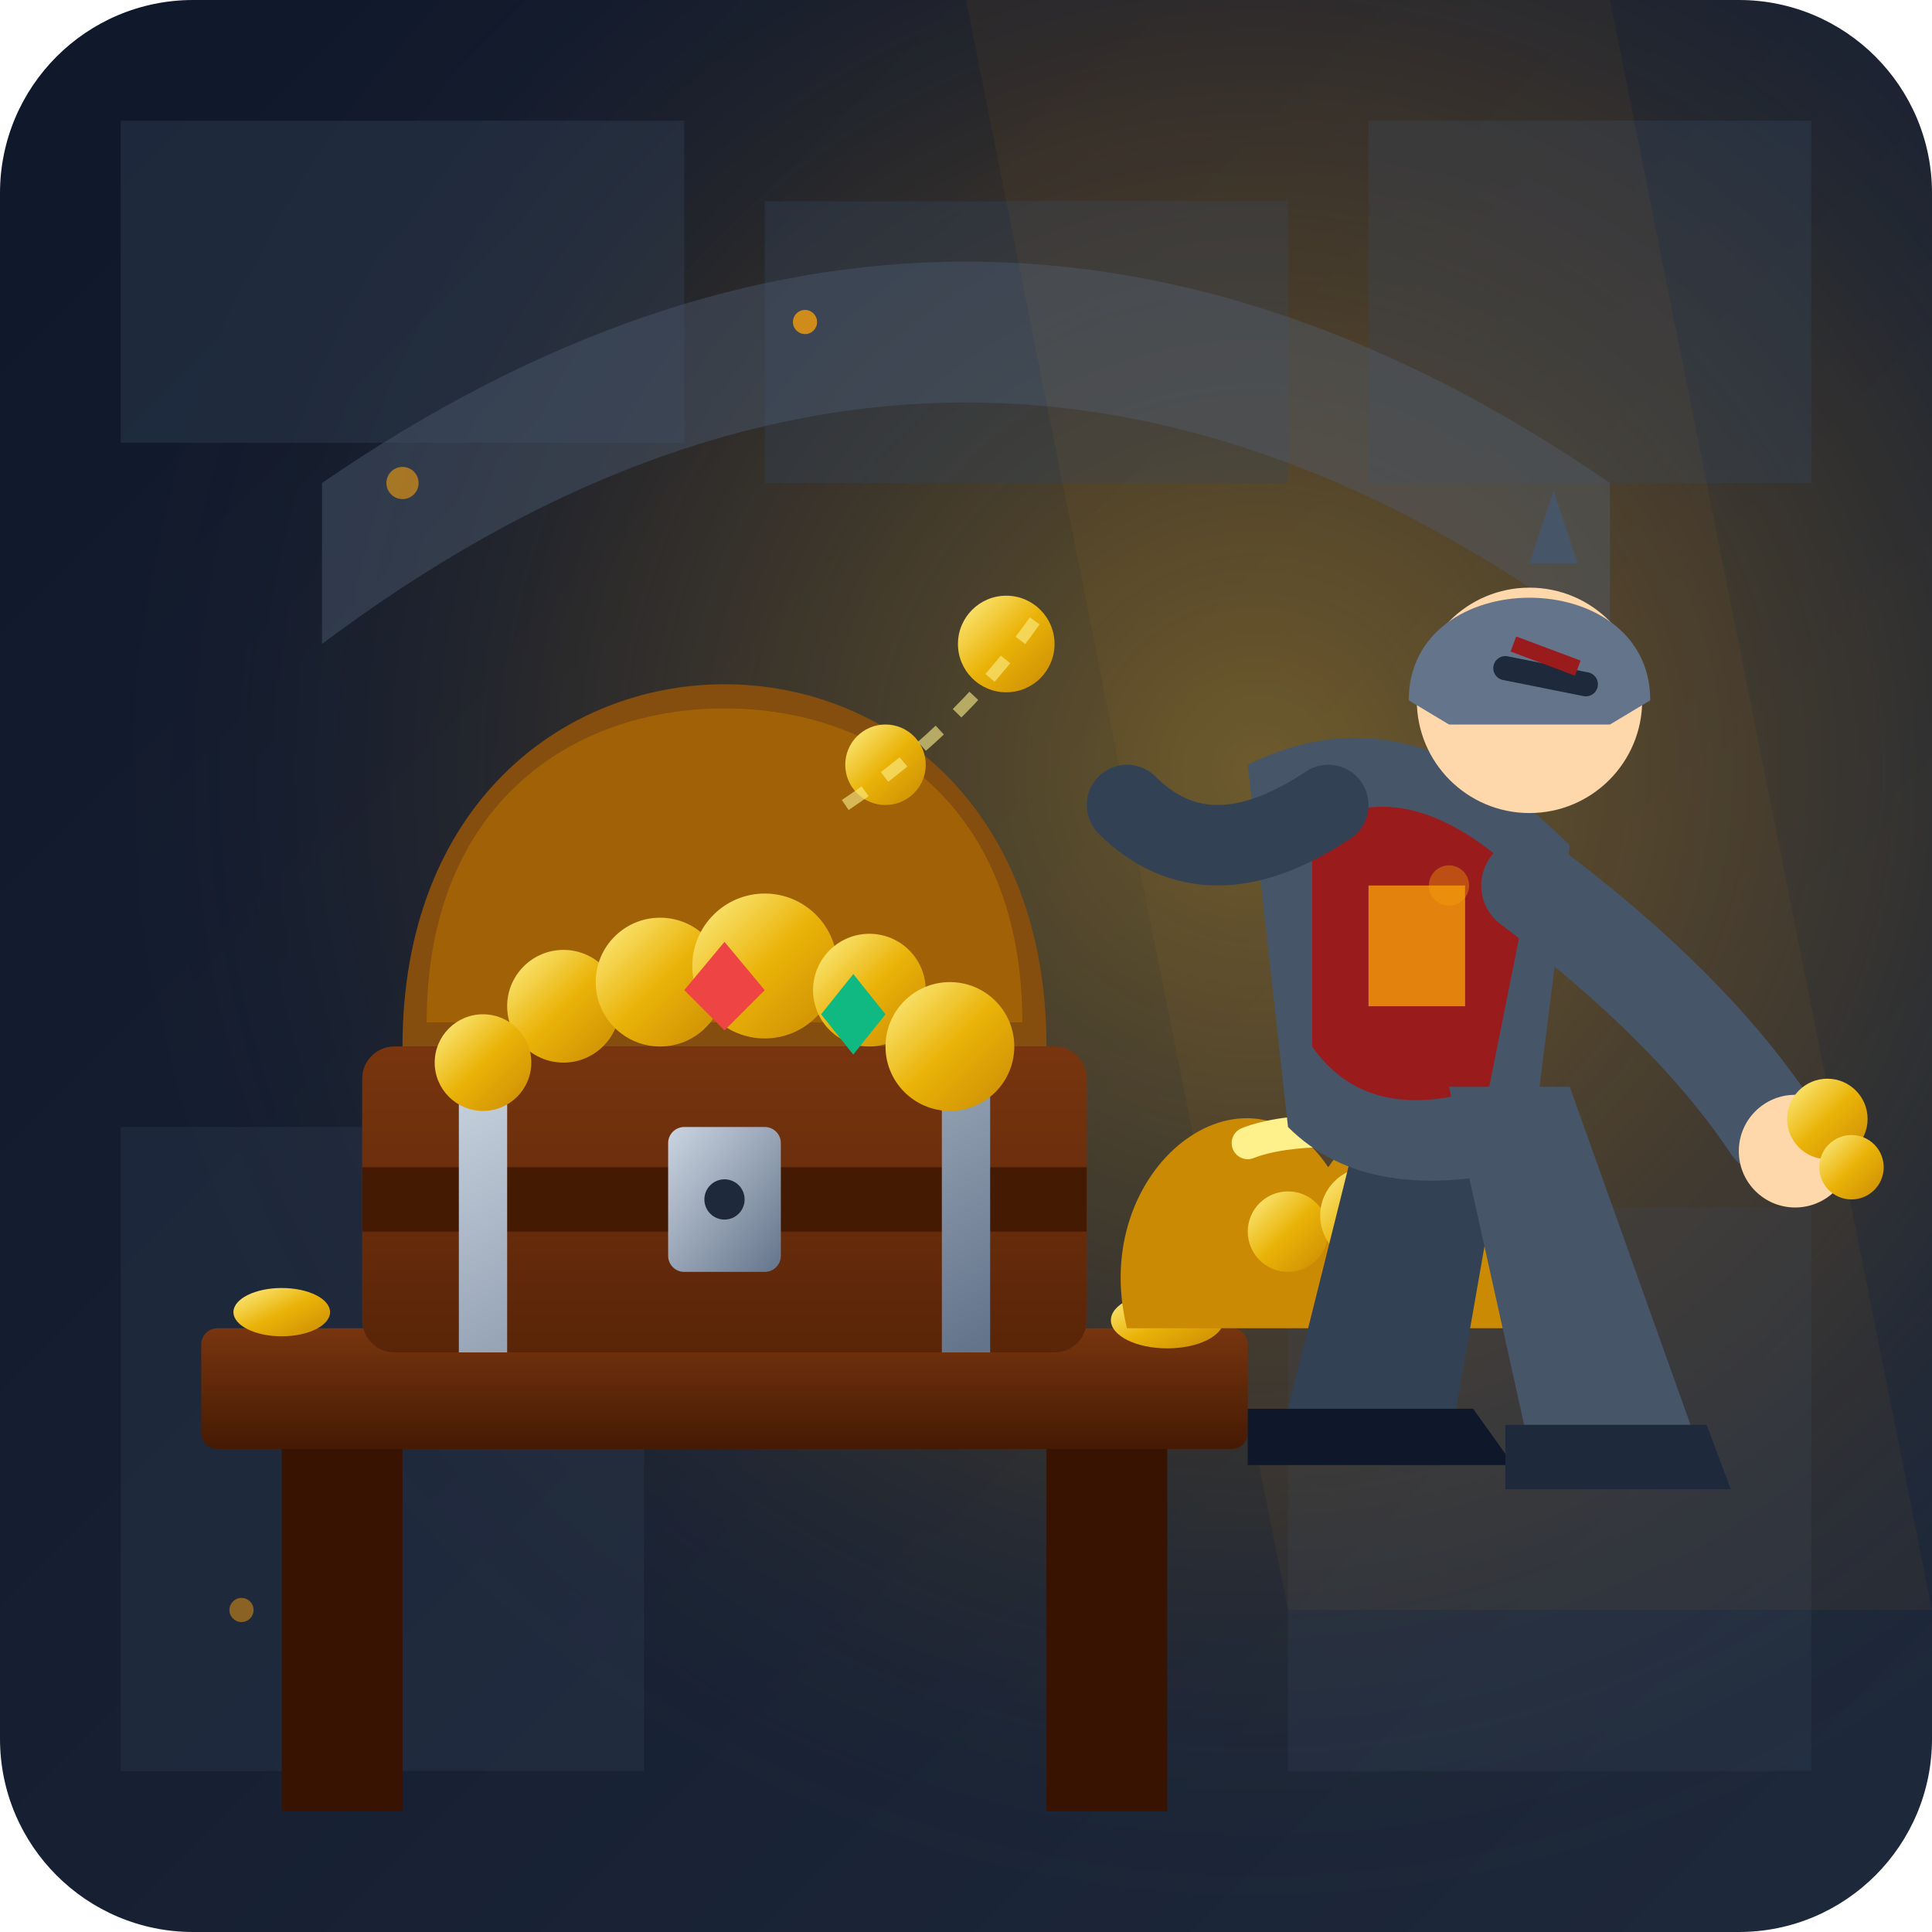
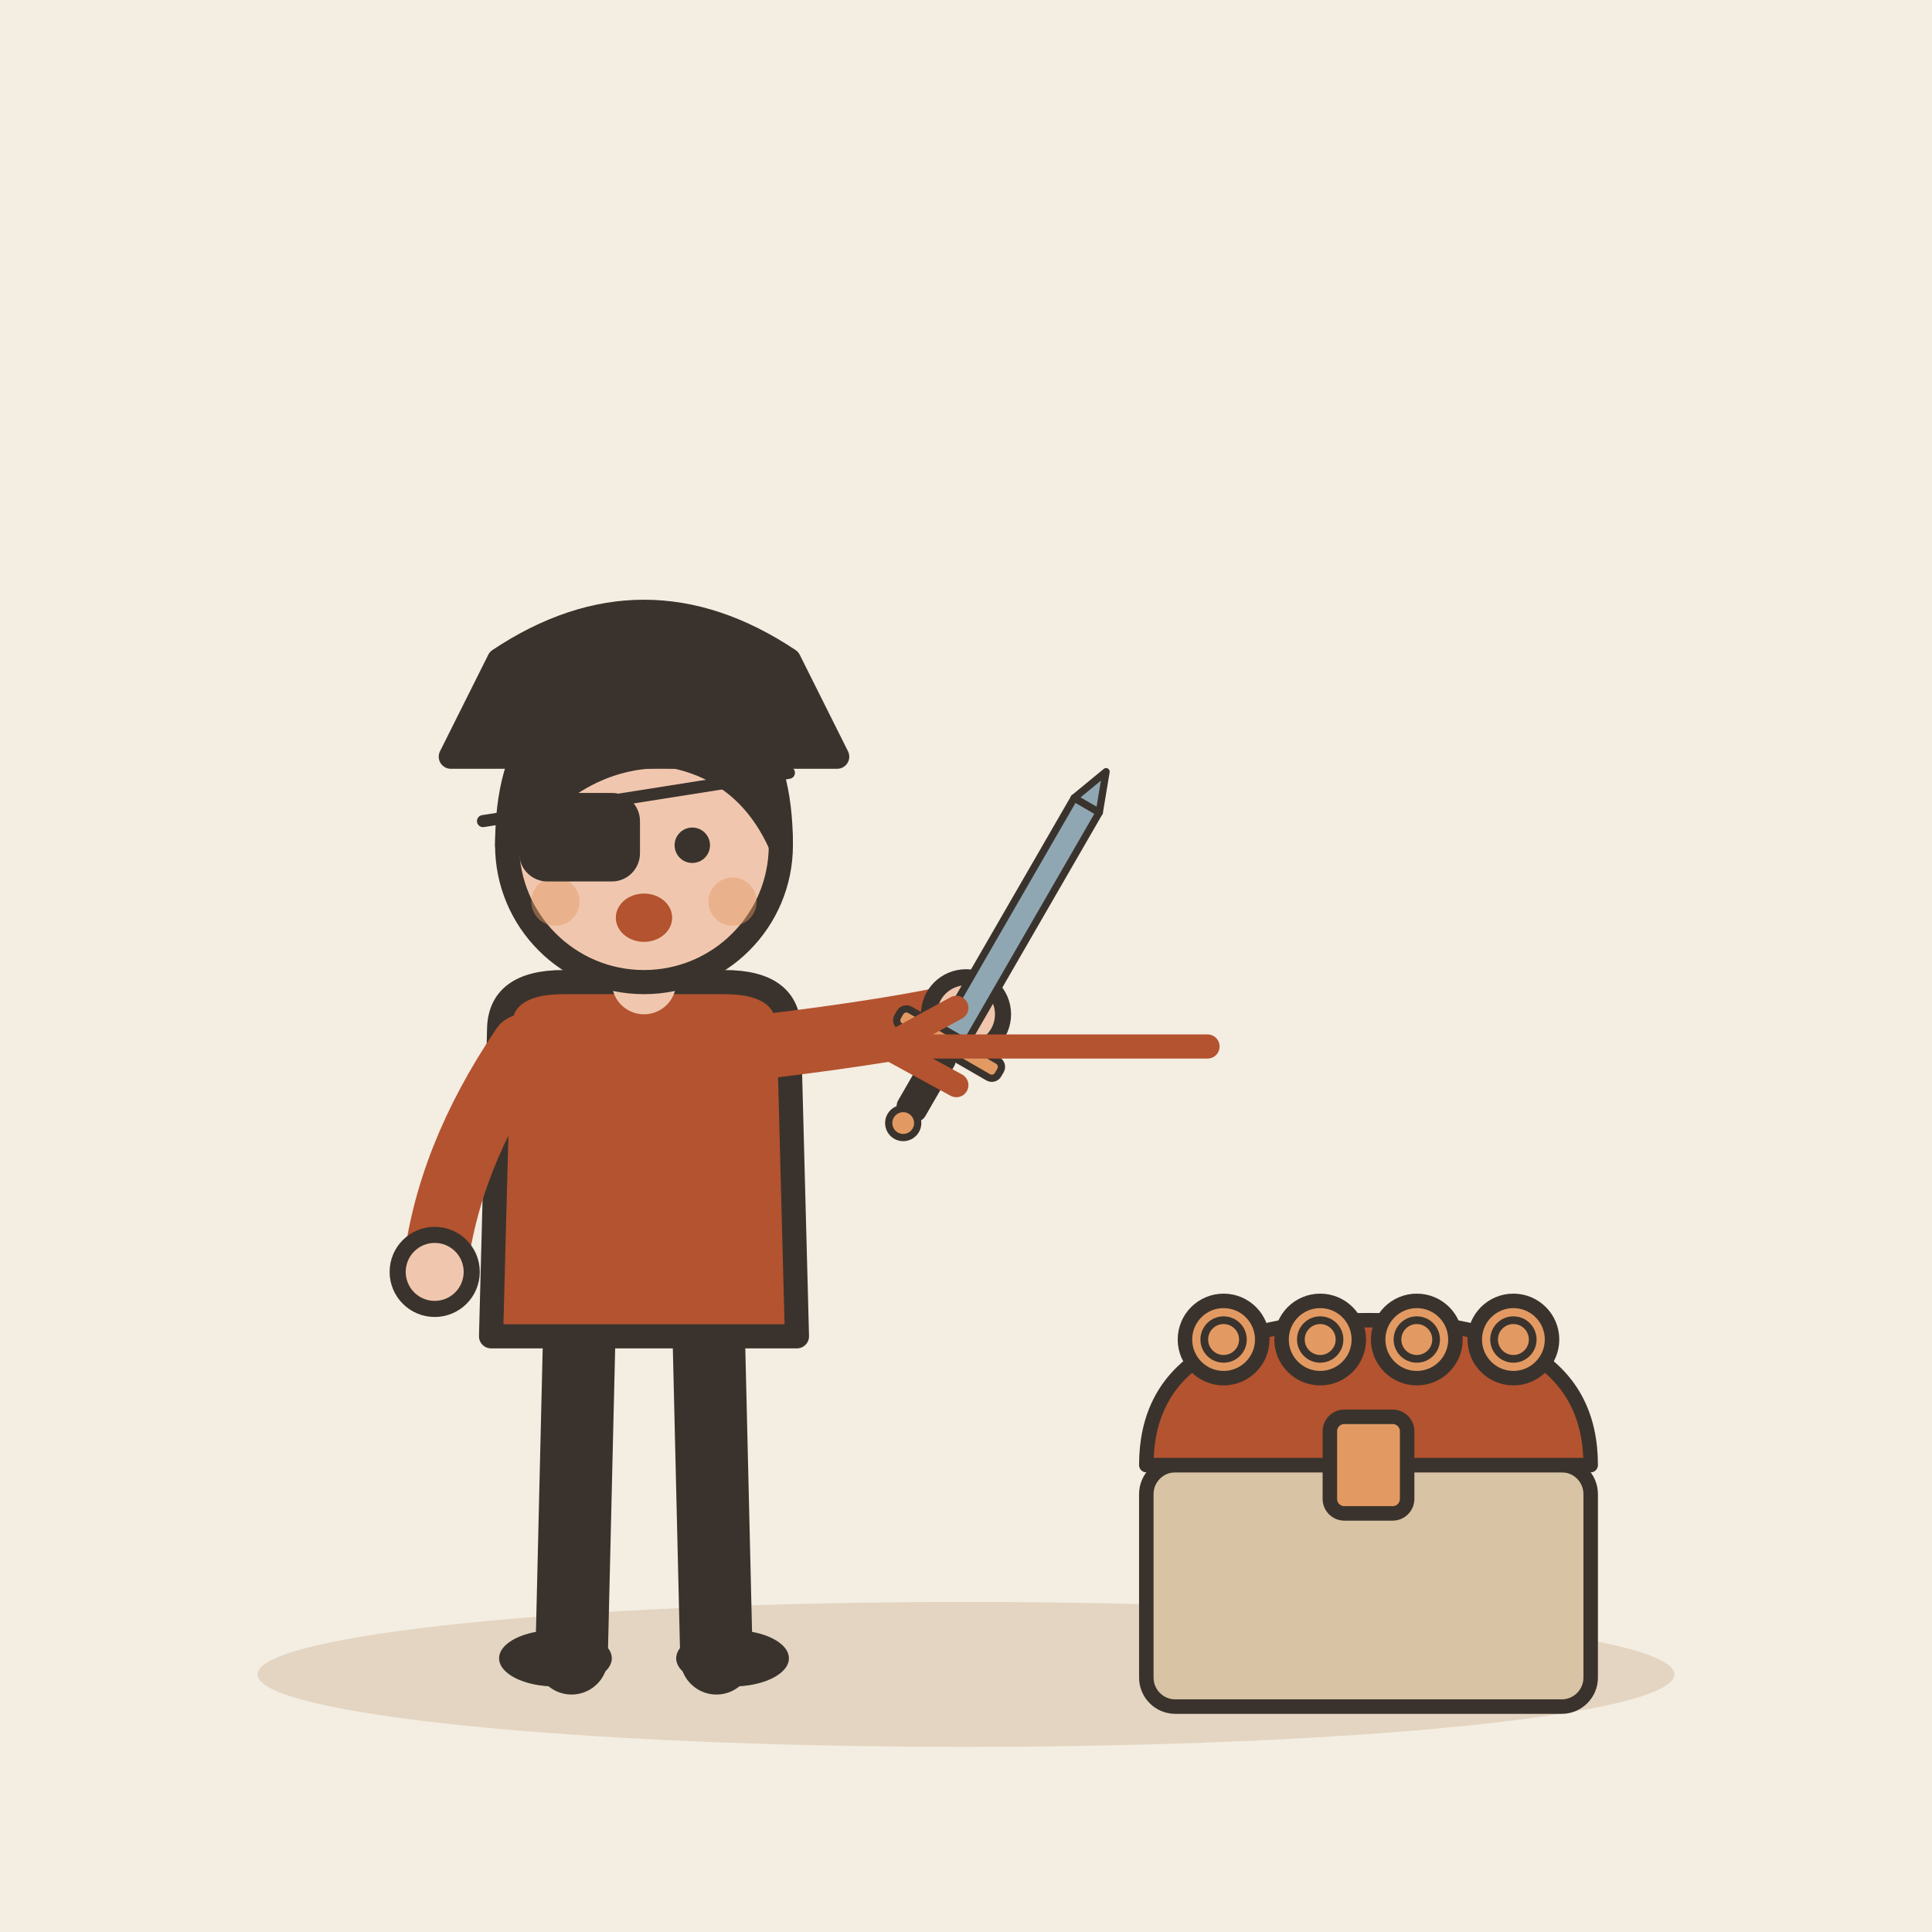
- <svg xmlns="http://www.w3.org/2000/svg" width="240" height="240" viewBox="0 0 240 240">
-   <defs>
-     <linearGradient id="bgGrad" x1="0%" y1="0%" x2="100%" y2="100%">
-       <stop offset="0%" stop-color="#0f172a" />
-       <stop offset="100%" stop-color="#1e293b" />
-     </linearGradient>
-     <radialGradient id="goldGlow" cx="65%" cy="40%" r="60%">
-       <stop offset="0%" stop-color="#fbbf24" stop-opacity="0.35" />
-       <stop offset="60%" stop-color="#f59e0b" stop-opacity="0.1" />
-       <stop offset="100%" stop-color="#1e293b" stop-opacity="0" />
-     </radialGradient>
-     <linearGradient id="coinGrad" x1="0%" y1="0%" x2="100%" y2="100%">
-       <stop offset="0%" stop-color="#fef08a" />
-       <stop offset="50%" stop-color="#eab308" />
-       <stop offset="100%" stop-color="#ca8a04" />
-     </linearGradient>
-     <linearGradient id="metalGrad" x1="0%" y1="0%" x2="100%" y2="100%">
-       <stop offset="0%" stop-color="#cbd5e1" />
-       <stop offset="100%" stop-color="#64748b" />
-     </linearGradient>
-     <linearGradient id="woodGrad" x1="0%" y1="0%" x2="0%" y2="100%">
-       <stop offset="0%" stop-color="#78350f" />
-       <stop offset="100%" stop-color="#451a03" />
-     </linearGradient>
-   </defs>
-   <rect width="240" height="240" rx="24" fill="url(#bgGrad)" />
-   <rect width="240" height="240" rx="24" fill="url(#goldGlow)" />
-   <path d="M15 15h70v40H15z M95 25h65v35H95 z M170 15h55v45H170z" fill="#334155" opacity="0.4" />
-   <path d="M15 140h65v80H15z M160 150h65v70H160z" fill="#334155" opacity="0.3" />
-   <path d="M40 80 Q120 20 200 80 L200 60 Q120 5 40 60 Z" fill="#475569" opacity="0.5" />
-   <polygon points="120,0 200,0 240,200 160,200" fill="#f59e0b" opacity="0.05" />
-   <rect x="25" y="165" width="130" height="15" fill="url(#woodGrad)" rx="2" />
-   <rect x="35" y="180" width="15" height="45" fill="#381301" />
-   <rect x="130" y="180" width="15" height="45" fill="#381301" />
-   <path d="M50 130 h80 v35 h-80 z" fill="#3c1608" />
-   <path d="M50 130 C50 100 70 85 90 85 C110 85 130 100 130 130 Z" fill="#854d0e" />
-   <path d="M53 127 C53 100 71 88 90 88 C109 88 127 100 127 127 Z" fill="#a16207" />
-   <path d="M68 90 L68 128" stroke="url(#metalGrad)" stroke-width="4" stroke-linecap="round" />
-   <path d="M112 90 L112 128" stroke="url(#metalGrad)" stroke-width="4" stroke-linecap="round" />
-   <rect x="45" y="130" width="90" height="38" rx="4" fill="#78350f" />
-   <rect x="45" y="130" width="90" height="38" rx="4" fill="url(#woodGrad)" opacity="0.6" />
-   <rect x="45" y="145" width="90" height="8" fill="#451a03" />
-   <path d="M60 130 V168 M120 130 V168" stroke="url(#metalGrad)" stroke-width="6" />
-   <rect x="83" y="140" width="14" height="18" rx="2" fill="url(#metalGrad)" />
-   <circle cx="90" cy="149" r="2.5" fill="#1e293b" />
-   <circle cx="70" cy="125" r="7" fill="url(#coinGrad)" />
-   <circle cx="82" cy="122" r="8" fill="url(#coinGrad)" />
-   <circle cx="95" cy="120" r="9" fill="url(#coinGrad)" />
-   <circle cx="108" cy="123" r="7" fill="url(#coinGrad)" />
-   <circle cx="60" cy="132" r="6" fill="url(#coinGrad)" />
-   <circle cx="118" cy="130" r="8" fill="url(#coinGrad)" />
-   <ellipse cx="35" cy="163" rx="6" ry="3" fill="url(#coinGrad)" />
-   <ellipse cx="145" cy="164" rx="7" ry="3.5" fill="url(#coinGrad)" />
-   <ellipse cx="155" cy="160" rx="5" ry="2.5" fill="url(#coinGrad)" />
-   <polygon points="85,123 90,117 95,123 90,128" fill="#ef4444" />
-   <polygon points="102,126 106,121 110,126 106,131" fill="#10b981" />
-   <path d="M140 165 C135 145 155 130 165 145 C175 130 195 145 190 165 Z" fill="#ca8a04" />
-   <path d="M155 142 C160 140 170 140 175 142" stroke="#fef08a" stroke-width="4" stroke-linecap="round" />
-   <circle cx="160" cy="153" r="5" fill="url(#coinGrad)" />
-   <circle cx="170" cy="151" r="6" fill="url(#coinGrad)" />
-   <g transform="translate(145, 65)">
-     <path d="M25 70 L15 110 L35 115 L42 75 Z" fill="#334155" />
-     <path d="M10 110 h28 l5 7 h-33 z" fill="#0f172a" />
-     <path d="M10 30 Q30 20 50 40 L45 80 Q25 85 15 75 Z" fill="#475569" />
-     <path d="M18 38 Q30 30 45 45 L40 70 Q25 75 18 65 Z" fill="#991b1b" />
-     <path d="M25 45 h12 v15 h-12 z" fill="#f59e0b" opacity="0.8" />
-     <path d="M35 70 L45 115 L65 112 L50 70 Z" fill="#475569" />
-     <path d="M42 112 h25 l3 8 h-28 z" fill="#1e293b" />
-     <path d="M20 35 Q5 45 -5 35" stroke="#334155" stroke-width="10" stroke-linecap="round" fill="none" />
-     <circle cx="45" cy="22" r="14" fill="#fed7aa" />
-     <path d="M30 22 C30 5 60 5 60 22 L55 25 H35 Z" fill="#64748b" />
-     <path d="M45 5 L48 -4 L51 5 Z" fill="#475569" />
-     <path d="M42 18 L52 20" stroke="#1e293b" stroke-width="3" stroke-linecap="round" />
-     <path d="M43 15 L51 18" stroke="#991b1b" stroke-width="2" />
-     <path d="M45 45 Q65 60 75 75" stroke="#475569" stroke-width="12" stroke-linecap="round" fill="none" />
-     <circle cx="78" cy="78" r="7" fill="#fed7aa" />
-     <circle cx="82" cy="74" r="5" fill="url(#coinGrad)" />
-     <circle cx="85" cy="80" r="4" fill="url(#coinGrad)" />
+ <svg xmlns="http://www.w3.org/2000/svg" viewBox="0 0 240 240" data-style="editorial">
+   <rect width="240" height="240" fill="#F4EDE2" />
+   <ellipse cx="120" cy="208" rx="88" ry="9" fill="#E3D5C1" />
+   <g transform="translate(80 206)">
+     <g transform="translate(0 0)">
+       <path d="M-8 -42L-9 0" stroke="#3A332D" stroke-width="9" stroke-linecap="round" fill="none" />
+       <path d="M8 -42L9 0" stroke="#3A332D" stroke-width="9" stroke-linecap="round" fill="none" />
+       <ellipse cx="-11" cy="0" rx="7" ry="3.5" fill="#3A332D" />
+       <ellipse cx="11" cy="0" rx="7" ry="3.5" fill="#3A332D" />
+       <path d="M-18 -78Q-18 -84 -10 -84L10 -84Q18 -84 18 -78L19 -40L-19 -40Z" fill="#B4532F" stroke="#3A332D" stroke-width="3" stroke-linecap="round" stroke-linejoin="round" />
+       <path d="M-15 -76Q-24.5 -62 -26 -48" fill="none" stroke="#B4532F" stroke-width="8" stroke-linecap="round" stroke-linejoin="round" />
+       <circle cx="-26" cy="-48" r="4.6" fill="#F0C7AE" stroke="#3A332D" stroke-linecap="round" stroke-linejoin="round" stroke-width="2" />
+       <path d="M15 -76Q31.5 -78 40 -80" fill="none" stroke="#B4532F" stroke-width="8" stroke-linecap="round" stroke-linejoin="round" />
+       <circle cx="40" cy="-80" r="4.6" fill="#F0C7AE" stroke="#3A332D" stroke-linecap="round" stroke-linejoin="round" stroke-width="2" />
+       <path d="M0 -84L0 -88" stroke="#F0C7AE" stroke-width="8" stroke-linecap="round" fill="none" />
+       <circle cx="0" cy="-101" r="17" fill="#F0C7AE" stroke="#3A332D" stroke-width="3" stroke-linecap="round" stroke-linejoin="round" />
+       <path d="M-17 -101Q-17 -121 0 -121Q17 -121 17 -101Q13 -110 4 -112Q-8 -113 -17 -101Z" fill="#3A332D" stroke="#3A332D" stroke-width="3" stroke-linecap="round" stroke-linejoin="round" />
+       <circle cx="-6" cy="-101" r="2.2" fill="#3A332D" />
+       <circle cx="6" cy="-101" r="2.2" fill="#3A332D" />
+       <ellipse cx="0" cy="-92" rx="3.5" ry="3" fill="#B4532F" />
+       <circle cx="-11" cy="-94" r="3" fill="#E39A62" opacity="0.45" />
+       <circle cx="11" cy="-94" r="3" fill="#E39A62" opacity="0.45" />
+     </g>
+     <path d="M-24 -112L24 -112L18 -124Q0 -136 -18 -124Z" fill="#3A332D" stroke="#3A332D" stroke-width="3" stroke-linecap="round" stroke-linejoin="round" />
+     <rect x="-14" y="-106" width="12" height="8" rx="2" fill="#3A332D" stroke="#3A332D" stroke-width="3" stroke-linecap="round" stroke-linejoin="round" />
+     <path d="M-20 -104L18 -110" stroke="#3A332D" stroke-width="1.5" stroke-linecap="round" fill="none" />
+     <g transform="translate(40 -80) rotate(30) scale(0.3 0.3)">
+       <path d="M-6 -100L6 -100L6 10L-6 10Z" fill="#8FA7B3" stroke="#3A332D" stroke-width="3" stroke-linecap="round" stroke-linejoin="round" />
+       <path d="M-6 -100L0 -116L6 -100Z" fill="#8FA7B3" stroke="#3A332D" stroke-width="3" stroke-linecap="round" stroke-linejoin="round" />
+       <rect x="-24" y="10" width="48" height="8" rx="3" fill="#E39A62" stroke="#3A332D" stroke-width="3" stroke-linecap="round" stroke-linejoin="round" />
+       <rect x="-5" y="18" width="10" height="30" rx="3" fill="#3A332D" stroke="#3A332D" stroke-width="3" stroke-linecap="round" stroke-linejoin="round" />
+       <circle cx="0" cy="52" r="6" fill="#E39A62" stroke="#3A332D" stroke-width="3" stroke-linecap="round" stroke-linejoin="round" />
+     </g>
  </g>
-   <circle cx="110" cy="95" r="5" fill="url(#coinGrad)" />
-   <circle cx="125" cy="80" r="6" fill="url(#coinGrad)" />
-   <path d="M105 100 Q120 90 130 75" stroke="#fef08a" stroke-width="1.5" stroke-dasharray="3,3" fill="none" opacity="0.6" />
-   <circle cx="50" cy="60" r="2" fill="#f59e0b" opacity="0.6" />
-   <circle cx="100" cy="40" r="1.5" fill="#f59e0b" opacity="0.8" />
-   <circle cx="180" cy="110" r="2.5" fill="#f59e0b" opacity="0.4" />
-   <circle cx="30" cy="200" r="1.5" fill="#f59e0b" opacity="0.5" />
+   <g transform="translate(170 200) scale(0.6 0.6)">
+     <rect x="-46" y="-30" width="92" height="50" rx="6" fill="#D8C3A5" stroke="#3A332D" stroke-width="3" stroke-linecap="round" stroke-linejoin="round" />
+     <path d="M-46 -30Q-46 -60 0 -60Q46 -60 46 -30Z" fill="#B4532F" stroke="#3A332D" stroke-width="3" stroke-linecap="round" stroke-linejoin="round" />
+     <rect x="-8" y="-40" width="16" height="20" rx="3" fill="#E39A62" stroke="#3A332D" stroke-width="3" stroke-linecap="round" stroke-linejoin="round" />
+     <circle cx="-30" cy="-56" r="8" fill="#E39A62" stroke="#3A332D" stroke-width="3" stroke-linecap="round" stroke-linejoin="round" />
+     <circle cx="-30" cy="-56" r="4" fill="none" stroke="#3A332D" stroke-linecap="round" stroke-linejoin="round" stroke-width="1.6" />
+     <circle cx="-10" cy="-56" r="8" fill="#E39A62" stroke="#3A332D" stroke-width="3" stroke-linecap="round" stroke-linejoin="round" />
+     <circle cx="-10" cy="-56" r="4" fill="none" stroke="#3A332D" stroke-linecap="round" stroke-linejoin="round" stroke-width="1.6" />
+     <circle cx="10" cy="-56" r="8" fill="#E39A62" stroke="#3A332D" stroke-width="3" stroke-linecap="round" stroke-linejoin="round" />
+     <circle cx="10" cy="-56" r="4" fill="none" stroke="#3A332D" stroke-linecap="round" stroke-linejoin="round" stroke-width="1.6" />
+     <circle cx="30" cy="-56" r="8" fill="#E39A62" stroke="#3A332D" stroke-width="3" stroke-linecap="round" stroke-linejoin="round" />
+     <circle cx="30" cy="-56" r="4" fill="none" stroke="#3A332D" stroke-linecap="round" stroke-linejoin="round" stroke-width="1.6" />
+   </g>
+   <path d="M150 130L110 130" stroke="#B4532F" stroke-width="3" stroke-linecap="round" fill="none" />
+   <path d="M118.8 125.2L110 130L118.8 134.8" fill="none" stroke="#B4532F" stroke-width="3" stroke-linecap="round" stroke-linejoin="round" />
</svg>
